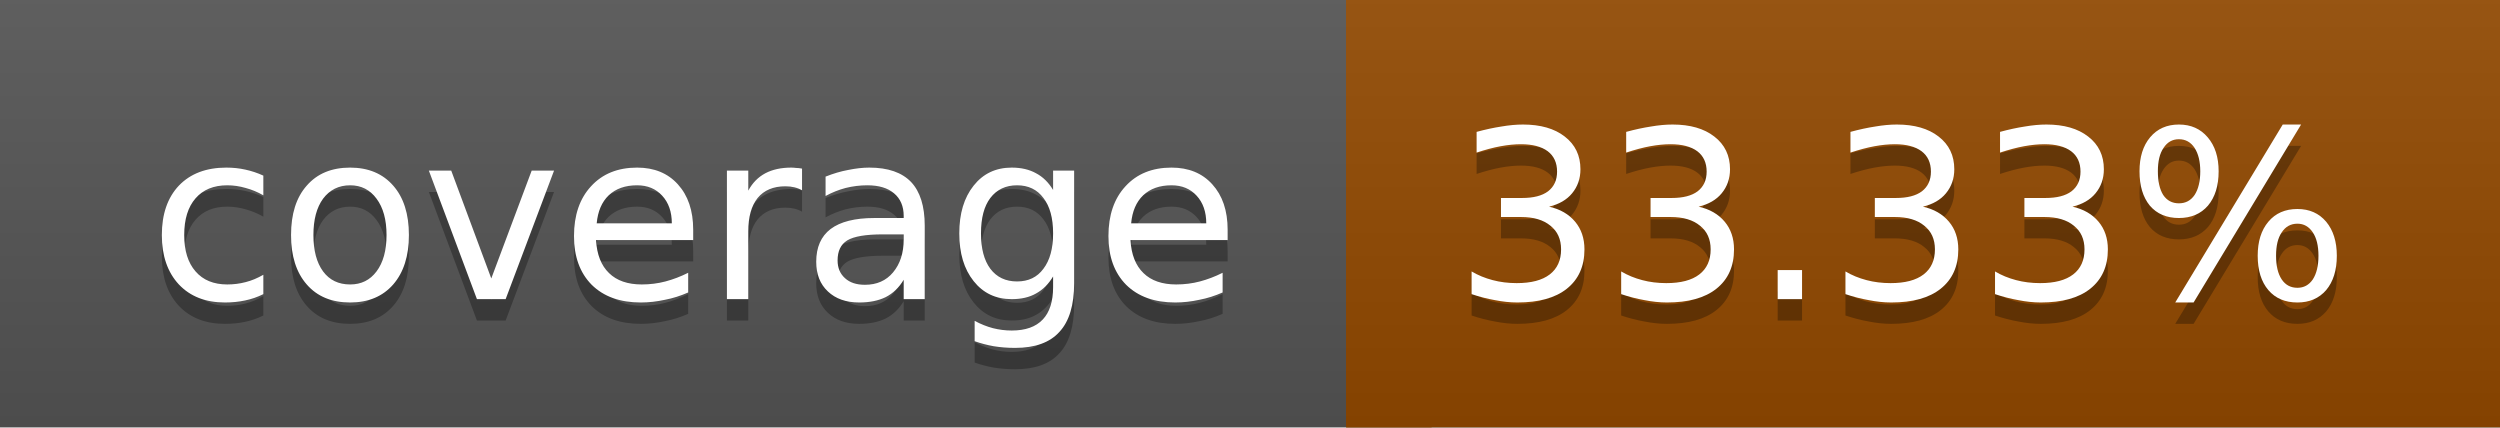
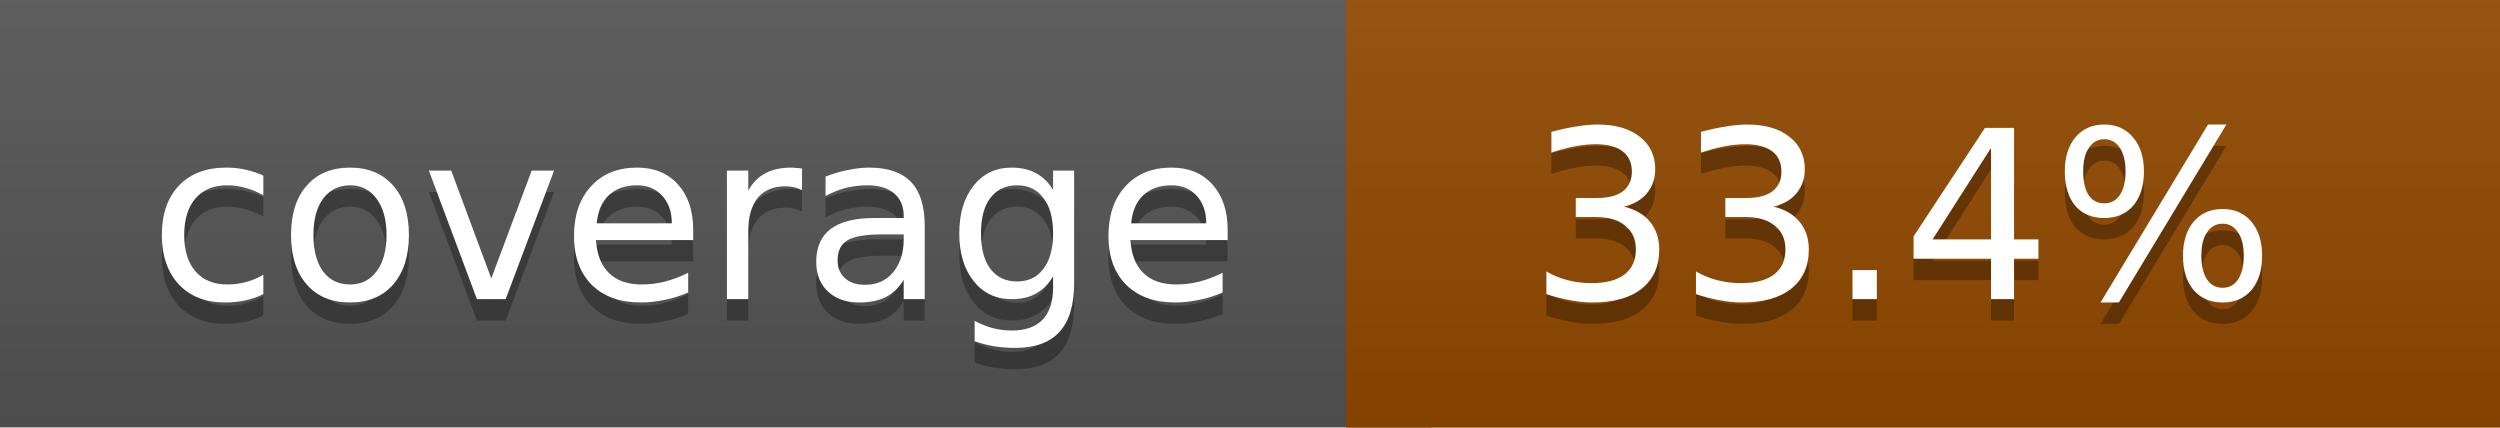
<svg xmlns="http://www.w3.org/2000/svg" width="117" height="20">
  <linearGradient id="a" x2="0" y2="100%">
    <stop offset="0" stop-color="#bbb" stop-opacity=".1" />
    <stop offset="1" stop-opacity=".1" />
  </linearGradient>
  <rect rx="0" width="117" height="20" fill="#555" />
  <rect rx="0" x="63" width="54" height="20" fill="#934a00" />
  <path fill="#934a00" d="M63 0h4v20h-4z" />
  <rect rx="0" width="117" height="20" fill="url(#a)" />
  <g fill="#fff" text-anchor="middle" font-family="DejaVu Sans,Verdana,Geneva,sans-serif" font-size="11">
    <text x="32.5" y="15" fill="#010101" fill-opacity=".3">coverage</text>
    <text x="32.5" y="14">coverage</text>
-     <text x="89" y="15" fill="#010101" fill-opacity=".3">33.33%</text>
-     <text x="89" y="14">33.33%</text>
+     <text x="89" y="15" fill="#010101" fill-opacity=".3">33.4%</text>
+     <text x="89" y="14">33.4%</text>
  </g>
</svg>
